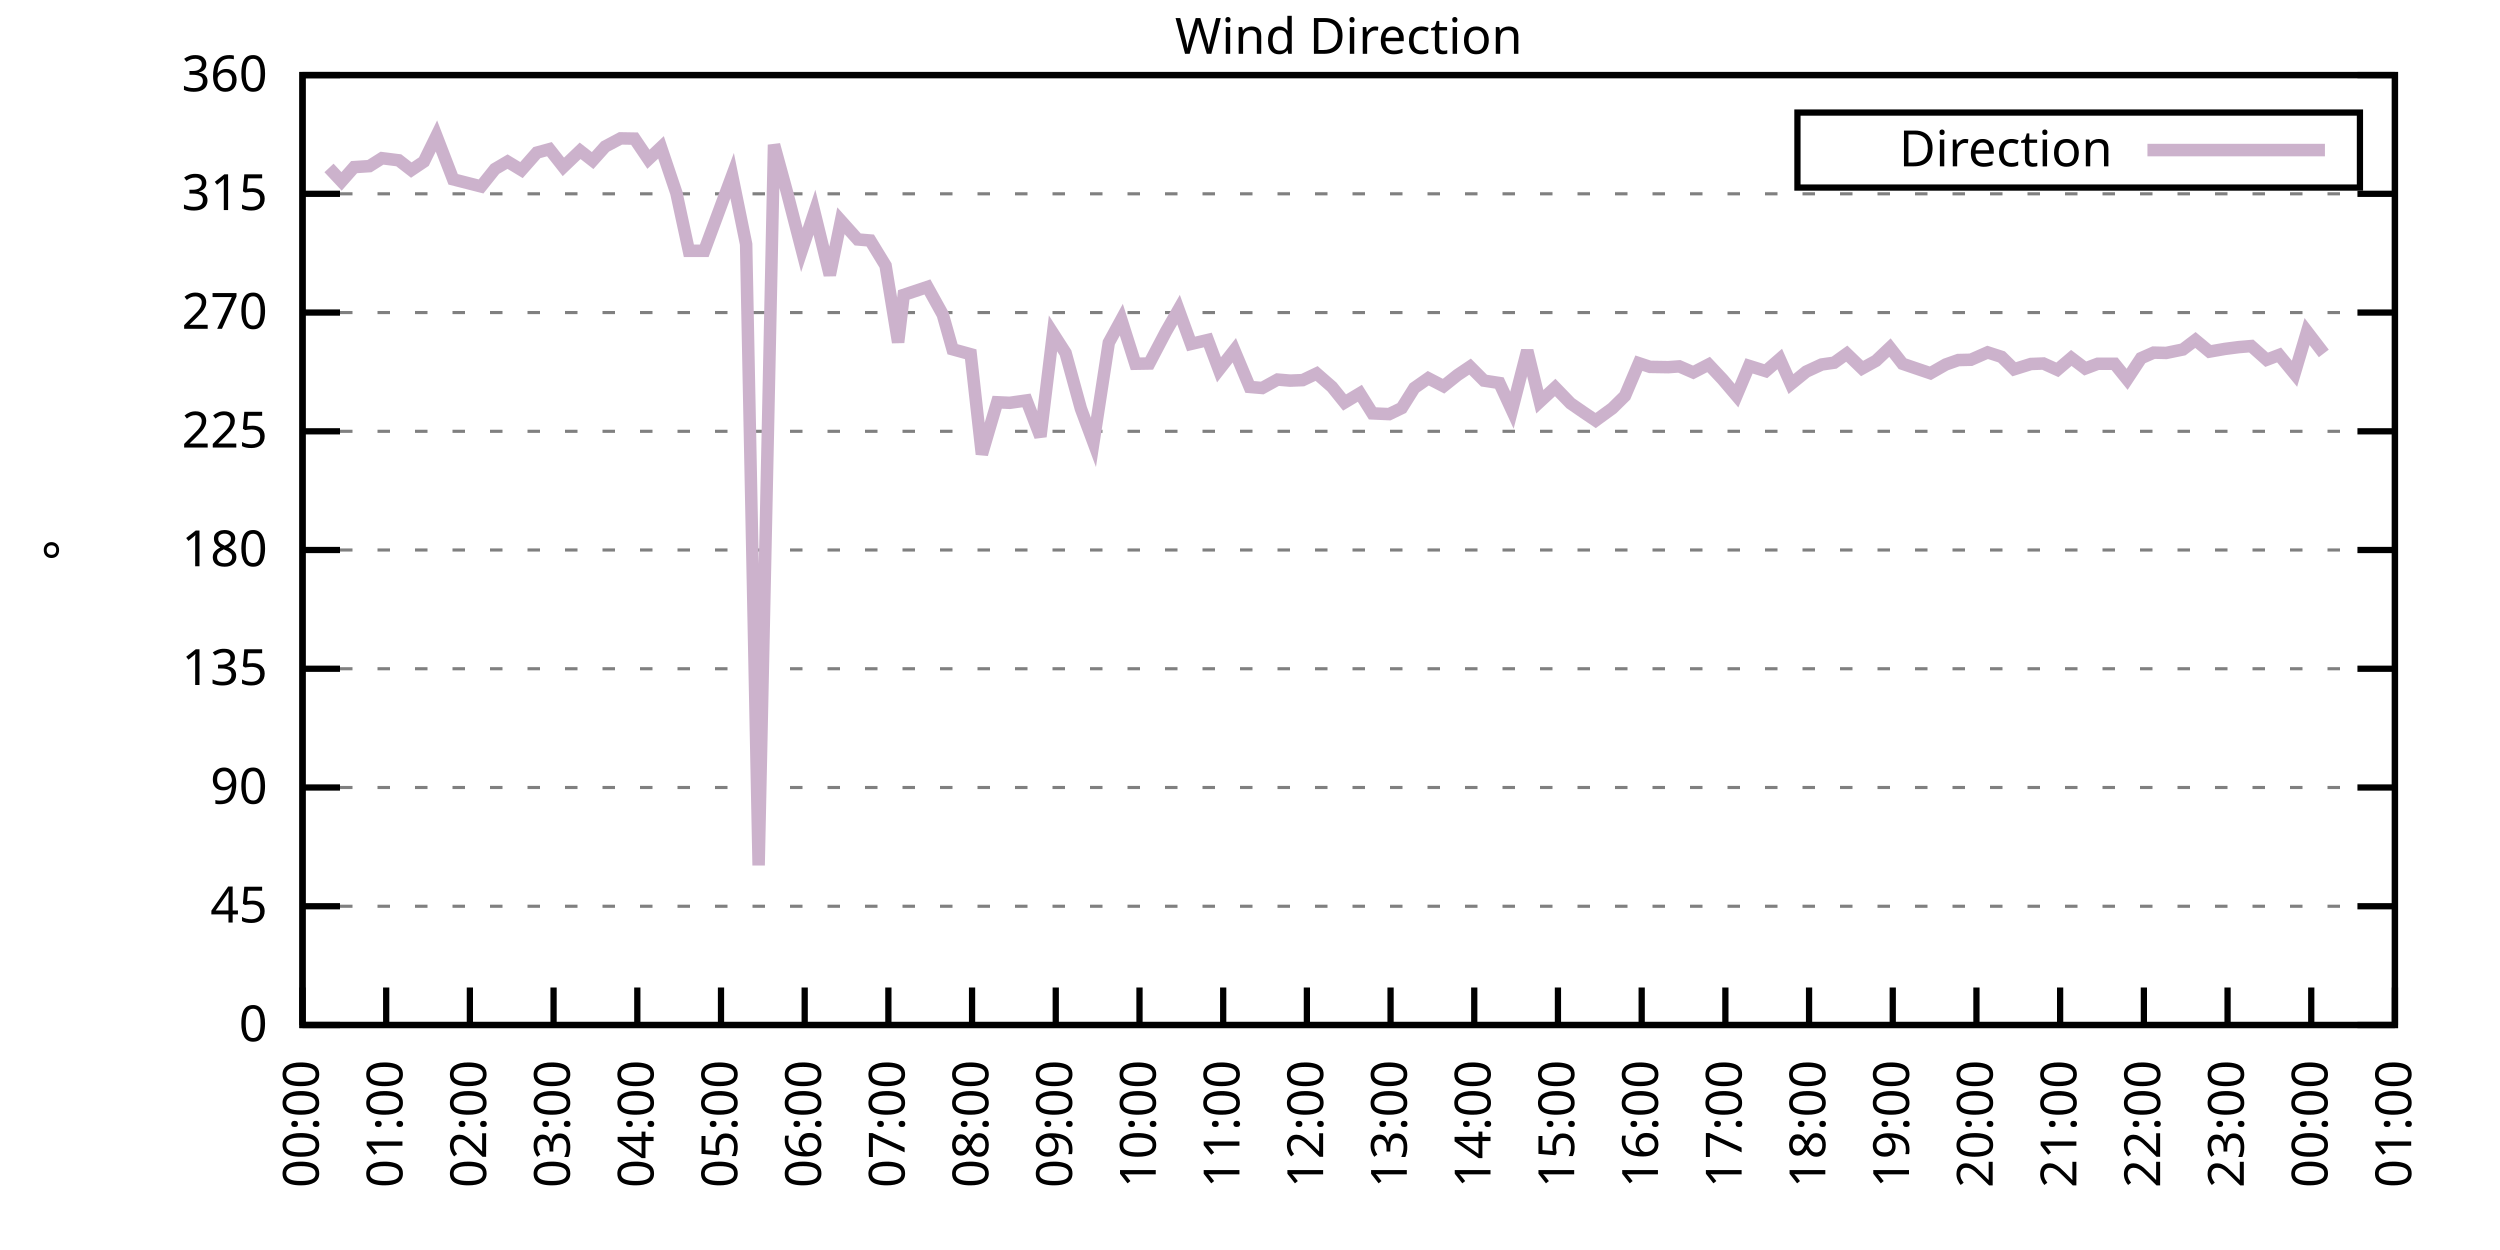
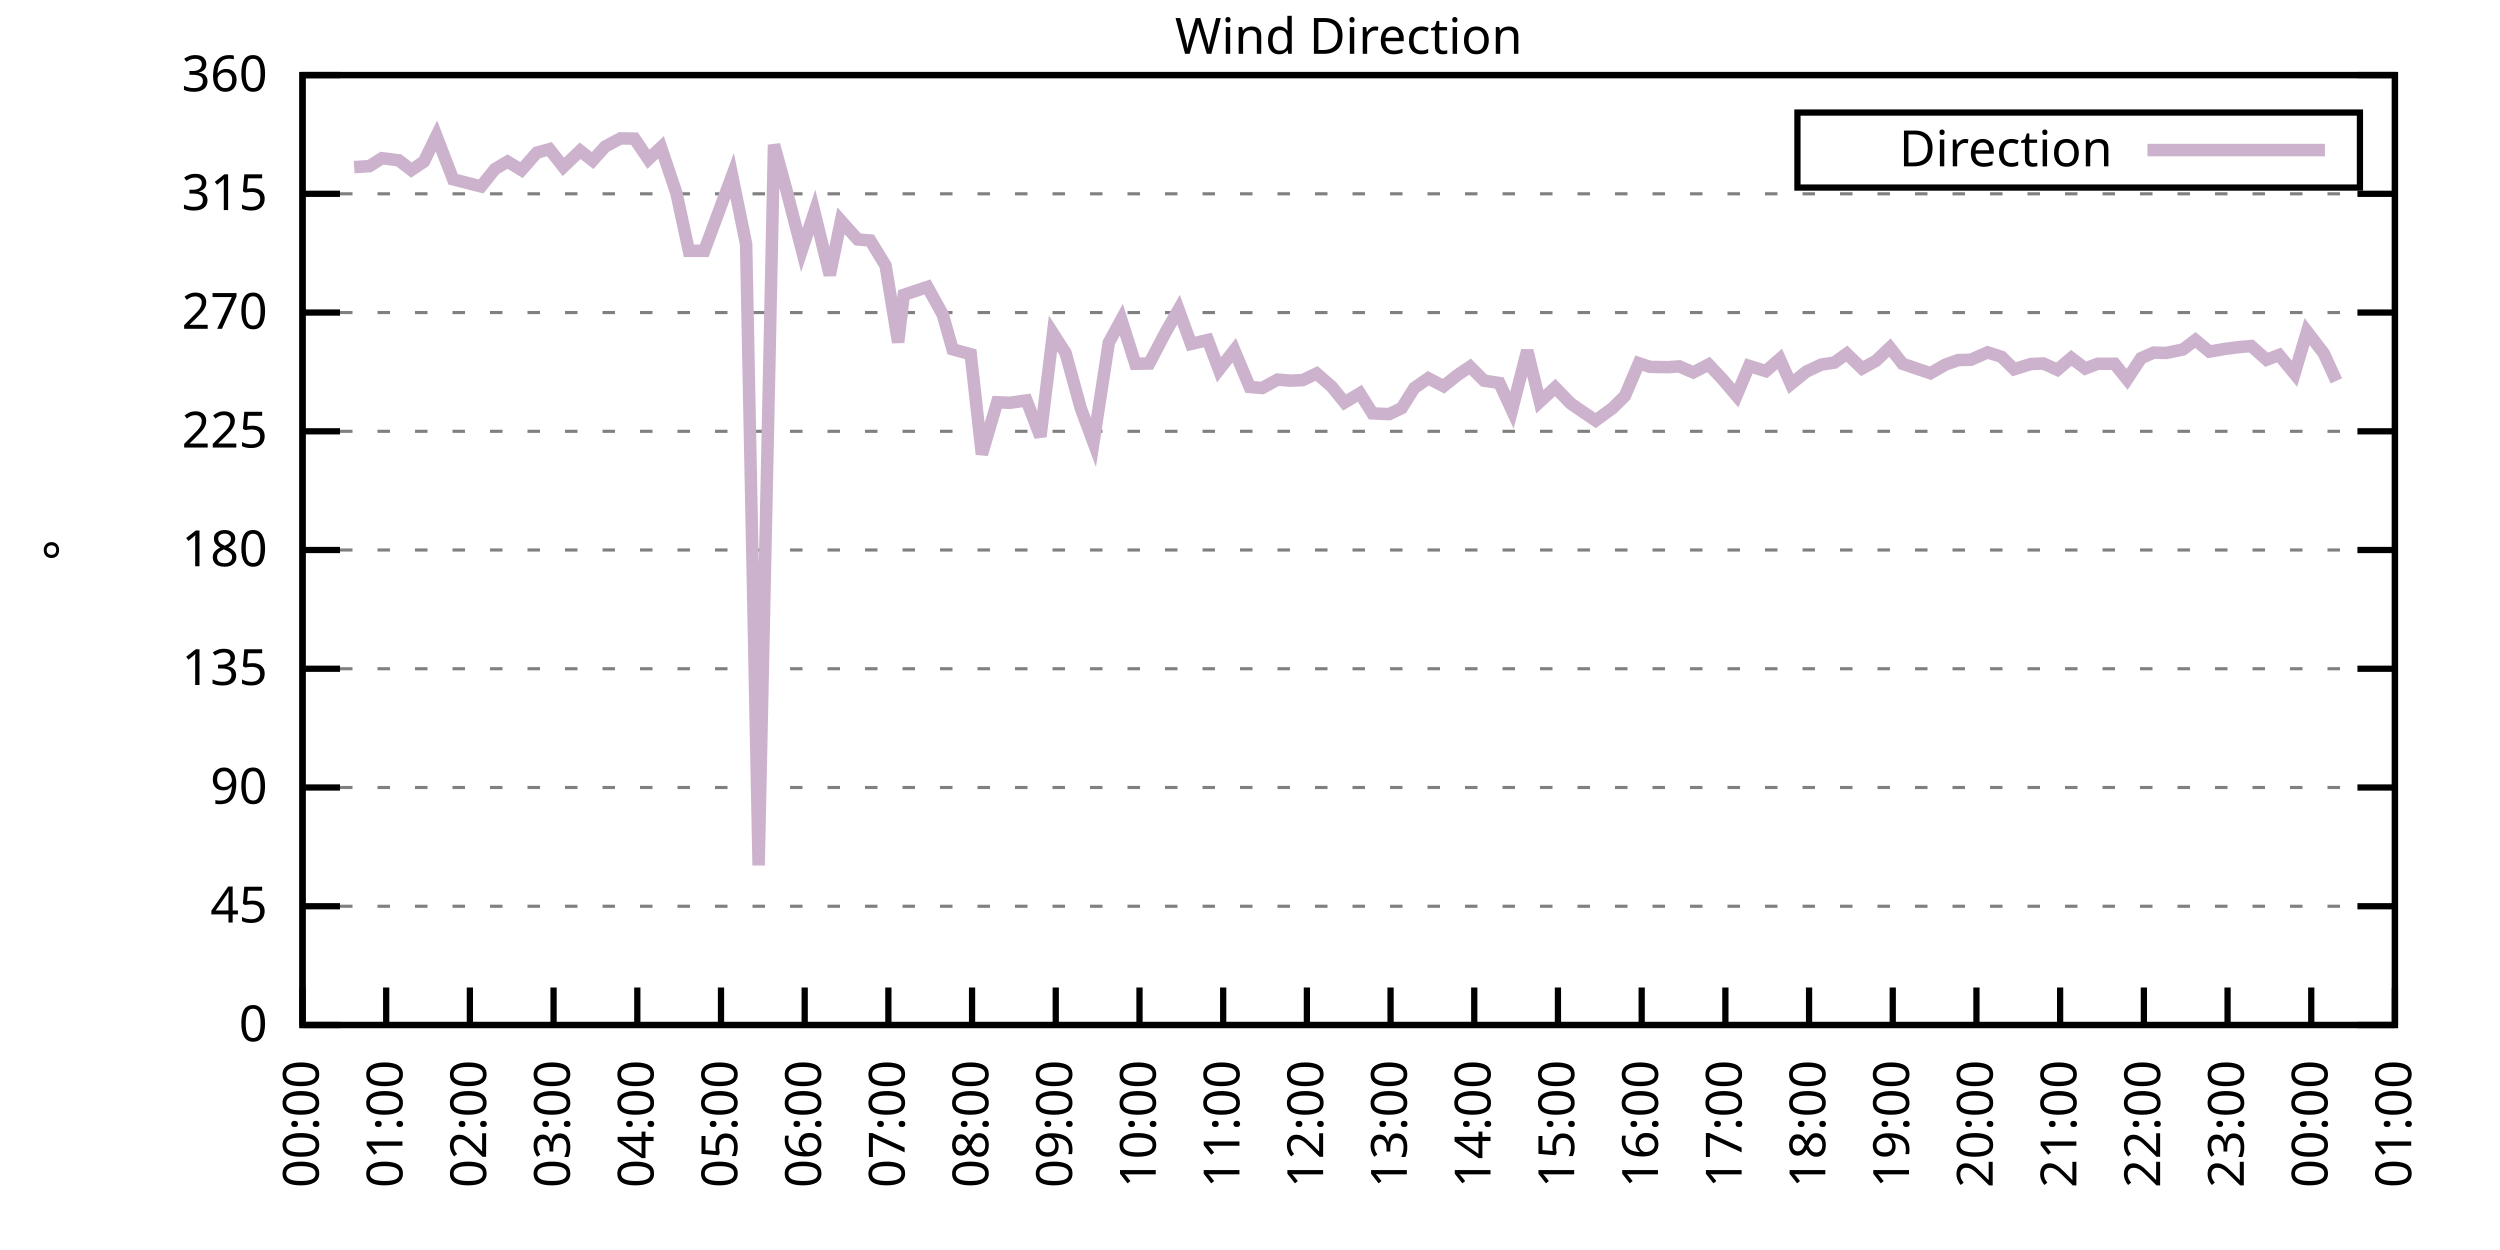
<svg xmlns="http://www.w3.org/2000/svg" xmlns:xlink="http://www.w3.org/1999/xlink" width="400" height="200" viewBox="0 0 400 200">
  <g id="gnuplot_canvas">
    <rect x="0" y="0" width="400" height="200" fill="none" />
    <defs>
      <circle id="gpDot" r="0.5" stroke-width="0.5" stroke="currentColor" />
      <path id="gpPt0" stroke-width="0.333" stroke="currentColor" d="M-1,0 h2 M0,-1 v2" />
      <path id="gpPt1" stroke-width="0.333" stroke="currentColor" d="M-1,-1 L1,1 M1,-1 L-1,1" />
      <path id="gpPt2" stroke-width="0.333" stroke="currentColor" d="M-1,0 L1,0 M0,-1 L0,1 M-1,-1 L1,1 M-1,1 L1,-1" />
      <rect id="gpPt3" stroke-width="0.333" stroke="currentColor" x="-1" y="-1" width="2" height="2" />
      <rect id="gpPt4" stroke-width="0.333" stroke="currentColor" fill="currentColor" x="-1" y="-1" width="2" height="2" />
      <circle id="gpPt5" stroke-width="0.333" stroke="currentColor" cx="0" cy="0" r="1" />
      <use xlink:href="#gpPt5" id="gpPt6" fill="currentColor" stroke="none" />
      <path id="gpPt7" stroke-width="0.333" stroke="currentColor" d="M0,-1.33 L-1.33,0.67 L1.33,0.67 z" />
      <use xlink:href="#gpPt7" id="gpPt8" fill="currentColor" stroke="none" />
      <use xlink:href="#gpPt7" id="gpPt9" stroke="currentColor" transform="rotate(180)" />
      <use xlink:href="#gpPt9" id="gpPt10" fill="currentColor" stroke="none" />
      <use xlink:href="#gpPt3" id="gpPt11" stroke="currentColor" transform="rotate(45)" />
      <use xlink:href="#gpPt11" id="gpPt12" fill="currentColor" stroke="none" />
      <path id="gpPt13" stroke-width="0.333" stroke="currentColor" d="M0,1.330 L1.265,0.411 L0.782,-1.067 L-0.782,-1.076 L-1.265,0.411 z" />
      <use xlink:href="#gpPt13" id="gpPt14" fill="currentColor" stroke="none" />
      <filter id="textbox" filterUnits="objectBoundingBox" x="0" y="0" height="1" width="1">
        <feFlood flood-color="white" flood-opacity="1" result="bgnd" />
        <feComposite in="SourceGraphic" in2="bgnd" operator="atop" />
      </filter>
      <filter id="greybox" filterUnits="objectBoundingBox" x="0" y="0" height="1" width="1">
        <feFlood flood-color="lightgrey" flood-opacity="1" result="grey" />
        <feComposite in="SourceGraphic" in2="grey" operator="atop" />
      </filter>
    </defs>
    <g fill="none" color="white" stroke="currentColor" stroke-width="1.00" stroke-linecap="butt" stroke-linejoin="miter">
</g>
    <g fill="none" color="black" stroke="currentColor" stroke-width="1.00" stroke-linecap="butt" stroke-linejoin="miter">
      <g stroke="none" shape-rendering="crispEdges">
        <polygon fill="rgb(255, 255, 255)" points="48.40,164.00 383.18,164.00 383.18,12.02 48.40,12.02 " />
      </g>
    </g>
    <g fill="none" color="black" stroke="currentColor" stroke-width="1.00" stroke-linecap="butt" stroke-linejoin="miter">
</g>
    <g fill="none" color="black" stroke="black" stroke-width="0.50" stroke-linecap="butt" stroke-linejoin="miter">
</g>
    <g fill="none" color="gray" stroke="currentColor" stroke-width="0.50" stroke-linecap="butt" stroke-linejoin="miter">
      <path stroke="gray" stroke-dasharray="2,4" class="gridline" d="M48.40,164.00 L383.19,164.00  " />
    </g>
    <g fill="none" color="gray" stroke="gray" stroke-width="1.00" stroke-linecap="butt" stroke-linejoin="miter">
</g>
    <g fill="none" color="black" stroke="currentColor" stroke-width="1.00" stroke-linecap="butt" stroke-linejoin="miter">
      <path stroke="black" d="M48.40,164.00 L54.40,164.00 M383.19,164.00 L377.19,164.00  " />
      <g transform="translate(42.80,166.60)" stroke="none" fill="black" font-family="Sans" font-size="8.00" text-anchor="end">
        <text>
          <tspan font-family="Sans"> 0</tspan>
        </text>
      </g>
    </g>
    <g fill="none" color="black" stroke="currentColor" stroke-width="1.00" stroke-linecap="butt" stroke-linejoin="miter">
</g>
    <g fill="none" color="black" stroke="black" stroke-width="0.50" stroke-linecap="butt" stroke-linejoin="miter">
</g>
    <g fill="none" color="gray" stroke="currentColor" stroke-width="0.50" stroke-linecap="butt" stroke-linejoin="miter">
      <path stroke="gray" stroke-dasharray="2,4" class="gridline" d="M48.40,145.00 L383.19,145.00  " />
    </g>
    <g fill="none" color="gray" stroke="gray" stroke-width="1.00" stroke-linecap="butt" stroke-linejoin="miter">
</g>
    <g fill="none" color="black" stroke="currentColor" stroke-width="1.00" stroke-linecap="butt" stroke-linejoin="miter">
      <path stroke="black" d="M48.40,145.00 L54.40,145.00 M383.19,145.00 L377.19,145.00  " />
      <g transform="translate(42.80,147.60)" stroke="none" fill="black" font-family="Sans" font-size="8.00" text-anchor="end">
        <text>
          <tspan font-family="Sans"> 45</tspan>
        </text>
      </g>
    </g>
    <g fill="none" color="black" stroke="currentColor" stroke-width="1.00" stroke-linecap="butt" stroke-linejoin="miter">
</g>
    <g fill="none" color="black" stroke="black" stroke-width="0.50" stroke-linecap="butt" stroke-linejoin="miter">
</g>
    <g fill="none" color="gray" stroke="currentColor" stroke-width="0.50" stroke-linecap="butt" stroke-linejoin="miter">
      <path stroke="gray" stroke-dasharray="2,4" class="gridline" d="M48.40,126.00 L383.19,126.00  " />
    </g>
    <g fill="none" color="gray" stroke="gray" stroke-width="1.00" stroke-linecap="butt" stroke-linejoin="miter">
</g>
    <g fill="none" color="black" stroke="currentColor" stroke-width="1.00" stroke-linecap="butt" stroke-linejoin="miter">
      <path stroke="black" d="M48.40,126.00 L54.40,126.00 M383.19,126.00 L377.19,126.00  " />
      <g transform="translate(42.80,128.60)" stroke="none" fill="black" font-family="Sans" font-size="8.00" text-anchor="end">
        <text>
          <tspan font-family="Sans"> 90</tspan>
        </text>
      </g>
    </g>
    <g fill="none" color="black" stroke="currentColor" stroke-width="1.00" stroke-linecap="butt" stroke-linejoin="miter">
</g>
    <g fill="none" color="black" stroke="black" stroke-width="0.50" stroke-linecap="butt" stroke-linejoin="miter">
</g>
    <g fill="none" color="gray" stroke="currentColor" stroke-width="0.50" stroke-linecap="butt" stroke-linejoin="miter">
      <path stroke="gray" stroke-dasharray="2,4" class="gridline" d="M48.40,107.00 L383.19,107.00  " />
    </g>
    <g fill="none" color="gray" stroke="gray" stroke-width="1.00" stroke-linecap="butt" stroke-linejoin="miter">
</g>
    <g fill="none" color="black" stroke="currentColor" stroke-width="1.00" stroke-linecap="butt" stroke-linejoin="miter">
      <path stroke="black" d="M48.40,107.00 L54.40,107.00 M383.19,107.00 L377.19,107.00  " />
      <g transform="translate(42.80,109.60)" stroke="none" fill="black" font-family="Sans" font-size="8.00" text-anchor="end">
        <text>
          <tspan font-family="Sans"> 135</tspan>
        </text>
      </g>
    </g>
    <g fill="none" color="black" stroke="currentColor" stroke-width="1.00" stroke-linecap="butt" stroke-linejoin="miter">
</g>
    <g fill="none" color="black" stroke="black" stroke-width="0.50" stroke-linecap="butt" stroke-linejoin="miter">
</g>
    <g fill="none" color="gray" stroke="currentColor" stroke-width="0.50" stroke-linecap="butt" stroke-linejoin="miter">
      <path stroke="gray" stroke-dasharray="2,4" class="gridline" d="M48.40,88.00 L383.19,88.00  " />
    </g>
    <g fill="none" color="gray" stroke="gray" stroke-width="1.00" stroke-linecap="butt" stroke-linejoin="miter">
</g>
    <g fill="none" color="black" stroke="currentColor" stroke-width="1.00" stroke-linecap="butt" stroke-linejoin="miter">
      <path stroke="black" d="M48.40,88.00 L54.40,88.00 M383.19,88.00 L377.19,88.00  " />
      <g transform="translate(42.80,90.60)" stroke="none" fill="black" font-family="Sans" font-size="8.00" text-anchor="end">
        <text>
          <tspan font-family="Sans"> 180</tspan>
        </text>
      </g>
    </g>
    <g fill="none" color="black" stroke="currentColor" stroke-width="1.00" stroke-linecap="butt" stroke-linejoin="miter">
</g>
    <g fill="none" color="black" stroke="black" stroke-width="0.50" stroke-linecap="butt" stroke-linejoin="miter">
</g>
    <g fill="none" color="gray" stroke="currentColor" stroke-width="0.50" stroke-linecap="butt" stroke-linejoin="miter">
      <path stroke="gray" stroke-dasharray="2,4" class="gridline" d="M48.40,69.01 L383.19,69.01  " />
    </g>
    <g fill="none" color="gray" stroke="gray" stroke-width="1.00" stroke-linecap="butt" stroke-linejoin="miter">
</g>
    <g fill="none" color="black" stroke="currentColor" stroke-width="1.00" stroke-linecap="butt" stroke-linejoin="miter">
      <path stroke="black" d="M48.40,69.01 L54.40,69.01 M383.19,69.01 L377.19,69.01  " />
      <g transform="translate(42.80,71.61)" stroke="none" fill="black" font-family="Sans" font-size="8.00" text-anchor="end">
        <text>
          <tspan font-family="Sans"> 225</tspan>
        </text>
      </g>
    </g>
    <g fill="none" color="black" stroke="currentColor" stroke-width="1.00" stroke-linecap="butt" stroke-linejoin="miter">
</g>
    <g fill="none" color="black" stroke="black" stroke-width="0.50" stroke-linecap="butt" stroke-linejoin="miter">
</g>
    <g fill="none" color="gray" stroke="currentColor" stroke-width="0.50" stroke-linecap="butt" stroke-linejoin="miter">
      <path stroke="gray" stroke-dasharray="2,4" class="gridline" d="M48.40,50.01 L383.19,50.01  " />
    </g>
    <g fill="none" color="gray" stroke="gray" stroke-width="1.00" stroke-linecap="butt" stroke-linejoin="miter">
</g>
    <g fill="none" color="black" stroke="currentColor" stroke-width="1.00" stroke-linecap="butt" stroke-linejoin="miter">
      <path stroke="black" d="M48.40,50.01 L54.40,50.01 M383.19,50.01 L377.19,50.01  " />
      <g transform="translate(42.80,52.61)" stroke="none" fill="black" font-family="Sans" font-size="8.00" text-anchor="end">
        <text>
          <tspan font-family="Sans"> 270</tspan>
        </text>
      </g>
    </g>
    <g fill="none" color="black" stroke="currentColor" stroke-width="1.00" stroke-linecap="butt" stroke-linejoin="miter">
</g>
    <g fill="none" color="black" stroke="black" stroke-width="0.50" stroke-linecap="butt" stroke-linejoin="miter">
</g>
    <g fill="none" color="gray" stroke="currentColor" stroke-width="0.50" stroke-linecap="butt" stroke-linejoin="miter">
      <path stroke="gray" stroke-dasharray="2,4" class="gridline" d="M48.40,31.01 L383.19,31.01  " />
    </g>
    <g fill="none" color="gray" stroke="gray" stroke-width="1.00" stroke-linecap="butt" stroke-linejoin="miter">
</g>
    <g fill="none" color="black" stroke="currentColor" stroke-width="1.00" stroke-linecap="butt" stroke-linejoin="miter">
      <path stroke="black" d="M48.40,31.01 L54.40,31.01 M383.19,31.01 L377.19,31.01  " />
      <g transform="translate(42.80,33.61)" stroke="none" fill="black" font-family="Sans" font-size="8.00" text-anchor="end">
        <text>
          <tspan font-family="Sans"> 315</tspan>
        </text>
      </g>
    </g>
    <g fill="none" color="black" stroke="currentColor" stroke-width="1.00" stroke-linecap="butt" stroke-linejoin="miter">
</g>
    <g fill="none" color="black" stroke="black" stroke-width="0.50" stroke-linecap="butt" stroke-linejoin="miter">
</g>
    <g fill="none" color="gray" stroke="currentColor" stroke-width="0.50" stroke-linecap="butt" stroke-linejoin="miter">
      <path stroke="gray" stroke-dasharray="2,4" class="gridline" d="M48.40,12.01 L383.19,12.01  " />
    </g>
    <g fill="none" color="gray" stroke="gray" stroke-width="1.00" stroke-linecap="butt" stroke-linejoin="miter">
</g>
    <g fill="none" color="black" stroke="currentColor" stroke-width="1.00" stroke-linecap="butt" stroke-linejoin="miter">
      <path stroke="black" d="M48.40,12.01 L54.40,12.01 M383.19,12.01 L377.19,12.01  " />
      <g transform="translate(42.80,14.61)" stroke="none" fill="black" font-family="Sans" font-size="8.00" text-anchor="end">
        <text>
          <tspan font-family="Sans"> 360</tspan>
        </text>
      </g>
    </g>
    <g fill="none" color="black" stroke="currentColor" stroke-width="1.00" stroke-linecap="butt" stroke-linejoin="miter">
      <path stroke="black" d="M48.40,164.00 L48.40,158.00  " />
      <g transform="translate(51.00,169.60) rotate(270.00)" stroke="none" fill="black" font-family="Sans" font-size="8.00" text-anchor="end">
        <text>
          <tspan font-family="Sans">00:00</tspan>
        </text>
      </g>
    </g>
    <g fill="none" color="black" stroke="currentColor" stroke-width="1.00" stroke-linecap="butt" stroke-linejoin="miter">
      <path stroke="black" d="M61.79,164.00 L61.79,158.00  " />
      <g transform="translate(64.39,169.60) rotate(270.00)" stroke="none" fill="black" font-family="Sans" font-size="8.00" text-anchor="end">
        <text>
          <tspan font-family="Sans">01:00</tspan>
        </text>
      </g>
    </g>
    <g fill="none" color="black" stroke="currentColor" stroke-width="1.00" stroke-linecap="butt" stroke-linejoin="miter">
      <path stroke="black" d="M75.18,164.00 L75.18,158.00  " />
      <g transform="translate(77.78,169.60) rotate(270.00)" stroke="none" fill="black" font-family="Sans" font-size="8.00" text-anchor="end">
        <text>
          <tspan font-family="Sans">02:00</tspan>
        </text>
      </g>
    </g>
    <g fill="none" color="black" stroke="currentColor" stroke-width="1.00" stroke-linecap="butt" stroke-linejoin="miter">
      <path stroke="black" d="M88.57,164.00 L88.57,158.00  " />
      <g transform="translate(91.17,169.60) rotate(270.00)" stroke="none" fill="black" font-family="Sans" font-size="8.00" text-anchor="end">
        <text>
          <tspan font-family="Sans">03:00</tspan>
        </text>
      </g>
    </g>
    <g fill="none" color="black" stroke="currentColor" stroke-width="1.00" stroke-linecap="butt" stroke-linejoin="miter">
      <path stroke="black" d="M101.97,164.00 L101.97,158.00  " />
      <g transform="translate(104.57,169.60) rotate(270.00)" stroke="none" fill="black" font-family="Sans" font-size="8.00" text-anchor="end">
        <text>
          <tspan font-family="Sans">04:00</tspan>
        </text>
      </g>
    </g>
    <g fill="none" color="black" stroke="currentColor" stroke-width="1.00" stroke-linecap="butt" stroke-linejoin="miter">
      <path stroke="black" d="M115.36,164.00 L115.36,158.00  " />
      <g transform="translate(117.96,169.60) rotate(270.00)" stroke="none" fill="black" font-family="Sans" font-size="8.00" text-anchor="end">
        <text>
          <tspan font-family="Sans">05:00</tspan>
        </text>
      </g>
    </g>
    <g fill="none" color="black" stroke="currentColor" stroke-width="1.00" stroke-linecap="butt" stroke-linejoin="miter">
      <path stroke="black" d="M128.75,164.00 L128.75,158.00  " />
      <g transform="translate(131.35,169.60) rotate(270.00)" stroke="none" fill="black" font-family="Sans" font-size="8.00" text-anchor="end">
        <text>
          <tspan font-family="Sans">06:00</tspan>
        </text>
      </g>
    </g>
    <g fill="none" color="black" stroke="currentColor" stroke-width="1.00" stroke-linecap="butt" stroke-linejoin="miter">
      <path stroke="black" d="M142.14,164.00 L142.14,158.00  " />
      <g transform="translate(144.74,169.60) rotate(270.00)" stroke="none" fill="black" font-family="Sans" font-size="8.00" text-anchor="end">
        <text>
          <tspan font-family="Sans">07:00</tspan>
        </text>
      </g>
    </g>
    <g fill="none" color="black" stroke="currentColor" stroke-width="1.00" stroke-linecap="butt" stroke-linejoin="miter">
      <path stroke="black" d="M155.53,164.00 L155.53,158.00  " />
      <g transform="translate(158.13,169.60) rotate(270.00)" stroke="none" fill="black" font-family="Sans" font-size="8.00" text-anchor="end">
        <text>
          <tspan font-family="Sans">08:00</tspan>
        </text>
      </g>
    </g>
    <g fill="none" color="black" stroke="currentColor" stroke-width="1.00" stroke-linecap="butt" stroke-linejoin="miter">
      <path stroke="black" d="M168.92,164.00 L168.92,158.00  " />
      <g transform="translate(171.52,169.60) rotate(270.00)" stroke="none" fill="black" font-family="Sans" font-size="8.00" text-anchor="end">
        <text>
          <tspan font-family="Sans">09:00</tspan>
        </text>
      </g>
    </g>
    <g fill="none" color="black" stroke="currentColor" stroke-width="1.00" stroke-linecap="butt" stroke-linejoin="miter">
      <path stroke="black" d="M182.32,164.00 L182.32,158.00  " />
      <g transform="translate(184.92,169.60) rotate(270.00)" stroke="none" fill="black" font-family="Sans" font-size="8.00" text-anchor="end">
        <text>
          <tspan font-family="Sans">10:00</tspan>
        </text>
      </g>
    </g>
    <g fill="none" color="black" stroke="currentColor" stroke-width="1.00" stroke-linecap="butt" stroke-linejoin="miter">
      <path stroke="black" d="M195.71,164.00 L195.71,158.00  " />
      <g transform="translate(198.31,169.60) rotate(270.00)" stroke="none" fill="black" font-family="Sans" font-size="8.00" text-anchor="end">
        <text>
          <tspan font-family="Sans">11:00</tspan>
        </text>
      </g>
    </g>
    <g fill="none" color="black" stroke="currentColor" stroke-width="1.00" stroke-linecap="butt" stroke-linejoin="miter">
      <path stroke="black" d="M209.10,164.00 L209.10,158.00  " />
      <g transform="translate(211.70,169.60) rotate(270.00)" stroke="none" fill="black" font-family="Sans" font-size="8.00" text-anchor="end">
        <text>
          <tspan font-family="Sans">12:00</tspan>
        </text>
      </g>
    </g>
    <g fill="none" color="black" stroke="currentColor" stroke-width="1.00" stroke-linecap="butt" stroke-linejoin="miter">
      <path stroke="black" d="M222.49,164.00 L222.49,158.00  " />
      <g transform="translate(225.09,169.60) rotate(270.00)" stroke="none" fill="black" font-family="Sans" font-size="8.00" text-anchor="end">
        <text>
          <tspan font-family="Sans">13:00</tspan>
        </text>
      </g>
    </g>
    <g fill="none" color="black" stroke="currentColor" stroke-width="1.00" stroke-linecap="butt" stroke-linejoin="miter">
      <path stroke="black" d="M235.88,164.00 L235.88,158.00  " />
      <g transform="translate(238.48,169.60) rotate(270.00)" stroke="none" fill="black" font-family="Sans" font-size="8.00" text-anchor="end">
        <text>
          <tspan font-family="Sans">14:00</tspan>
        </text>
      </g>
    </g>
    <g fill="none" color="black" stroke="currentColor" stroke-width="1.00" stroke-linecap="butt" stroke-linejoin="miter">
      <path stroke="black" d="M249.27,164.00 L249.27,158.00  " />
      <g transform="translate(251.87,169.60) rotate(270.00)" stroke="none" fill="black" font-family="Sans" font-size="8.00" text-anchor="end">
        <text>
          <tspan font-family="Sans">15:00</tspan>
        </text>
      </g>
    </g>
    <g fill="none" color="black" stroke="currentColor" stroke-width="1.00" stroke-linecap="butt" stroke-linejoin="miter">
      <path stroke="black" d="M262.67,164.00 L262.67,158.00  " />
      <g transform="translate(265.27,169.60) rotate(270.00)" stroke="none" fill="black" font-family="Sans" font-size="8.00" text-anchor="end">
        <text>
          <tspan font-family="Sans">16:00</tspan>
        </text>
      </g>
    </g>
    <g fill="none" color="black" stroke="currentColor" stroke-width="1.00" stroke-linecap="butt" stroke-linejoin="miter">
      <path stroke="black" d="M276.06,164.00 L276.06,158.00  " />
      <g transform="translate(278.66,169.60) rotate(270.00)" stroke="none" fill="black" font-family="Sans" font-size="8.00" text-anchor="end">
        <text>
          <tspan font-family="Sans">17:00</tspan>
        </text>
      </g>
    </g>
    <g fill="none" color="black" stroke="currentColor" stroke-width="1.00" stroke-linecap="butt" stroke-linejoin="miter">
      <path stroke="black" d="M289.45,164.00 L289.45,158.00  " />
      <g transform="translate(292.05,169.60) rotate(270.00)" stroke="none" fill="black" font-family="Sans" font-size="8.00" text-anchor="end">
        <text>
          <tspan font-family="Sans">18:00</tspan>
        </text>
      </g>
    </g>
    <g fill="none" color="black" stroke="currentColor" stroke-width="1.00" stroke-linecap="butt" stroke-linejoin="miter">
      <path stroke="black" d="M302.84,164.00 L302.84,158.00  " />
      <g transform="translate(305.44,169.60) rotate(270.00)" stroke="none" fill="black" font-family="Sans" font-size="8.00" text-anchor="end">
        <text>
          <tspan font-family="Sans">19:00</tspan>
        </text>
      </g>
    </g>
    <g fill="none" color="black" stroke="currentColor" stroke-width="1.00" stroke-linecap="butt" stroke-linejoin="miter">
      <path stroke="black" d="M316.23,164.00 L316.23,158.00  " />
      <g transform="translate(318.83,169.60) rotate(270.00)" stroke="none" fill="black" font-family="Sans" font-size="8.00" text-anchor="end">
        <text>
          <tspan font-family="Sans">20:00</tspan>
        </text>
      </g>
    </g>
    <g fill="none" color="black" stroke="currentColor" stroke-width="1.00" stroke-linecap="butt" stroke-linejoin="miter">
      <path stroke="black" d="M329.62,164.00 L329.62,158.00  " />
      <g transform="translate(332.22,169.60) rotate(270.00)" stroke="none" fill="black" font-family="Sans" font-size="8.00" text-anchor="end">
        <text>
          <tspan font-family="Sans">21:00</tspan>
        </text>
      </g>
    </g>
    <g fill="none" color="black" stroke="currentColor" stroke-width="1.00" stroke-linecap="butt" stroke-linejoin="miter">
      <path stroke="black" d="M343.02,164.00 L343.02,158.00  " />
      <g transform="translate(345.62,169.60) rotate(270.00)" stroke="none" fill="black" font-family="Sans" font-size="8.00" text-anchor="end">
        <text>
          <tspan font-family="Sans">22:00</tspan>
        </text>
      </g>
    </g>
    <g fill="none" color="black" stroke="currentColor" stroke-width="1.00" stroke-linecap="butt" stroke-linejoin="miter">
      <path stroke="black" d="M356.41,164.00 L356.41,158.00  " />
      <g transform="translate(359.01,169.60) rotate(270.00)" stroke="none" fill="black" font-family="Sans" font-size="8.00" text-anchor="end">
        <text>
          <tspan font-family="Sans">23:00</tspan>
        </text>
      </g>
    </g>
    <g fill="none" color="black" stroke="currentColor" stroke-width="1.00" stroke-linecap="butt" stroke-linejoin="miter">
      <path stroke="black" d="M369.80,164.00 L369.80,158.00  " />
      <g transform="translate(372.40,169.60) rotate(270.00)" stroke="none" fill="black" font-family="Sans" font-size="8.00" text-anchor="end">
        <text>
          <tspan font-family="Sans">00:00</tspan>
        </text>
      </g>
    </g>
    <g fill="none" color="black" stroke="currentColor" stroke-width="1.00" stroke-linecap="butt" stroke-linejoin="miter">
      <path stroke="black" d="M383.19,164.00 L383.19,158.00  " />
      <g transform="translate(385.79,169.60) rotate(270.00)" stroke="none" fill="black" font-family="Sans" font-size="8.00" text-anchor="end">
        <text>
          <tspan font-family="Sans">01:00</tspan>
        </text>
      </g>
    </g>
    <g fill="none" color="black" stroke="currentColor" stroke-width="1.00" stroke-linecap="butt" stroke-linejoin="miter">
</g>
    <g fill="none" color="black" stroke="currentColor" stroke-width="1.00" stroke-linecap="butt" stroke-linejoin="miter">
      <path stroke="black" d="M48.40,12.01 L48.40,164.00 L383.19,164.00 L383.19,12.01 L48.40,12.01 Z  " />
    </g>
    <g fill="none" color="black" stroke="currentColor" stroke-width="1.00" stroke-linecap="butt" stroke-linejoin="miter">
</g>
    <g fill="none" color="black" stroke="currentColor" stroke-width="1.00" stroke-linecap="butt" stroke-linejoin="miter">
      <path stroke="black" d="M287.59,30.01 L287.59,18.01 L377.59,18.01 L377.59,30.01 L287.59,30.01 Z  " />
    </g>
    <g id="Wind_direction_plot_1">
      <g fill="none" color="white" stroke="black" stroke-width="2.00" stroke-linecap="butt" stroke-linejoin="miter">
</g>
      <g fill="none" color="black" stroke="currentColor" stroke-width="2.00" stroke-linecap="butt" stroke-linejoin="miter">
        <g transform="translate(337.99,26.61)" stroke="none" fill="black" font-family="Sans" font-size="8.00" text-anchor="end">
          <text>
            <tspan font-family="Sans">Direction</tspan>
          </text>
        </g>
      </g>
      <g fill="none" color="black" stroke="currentColor" stroke-width="2.00" stroke-linecap="butt" stroke-linejoin="miter">
-         <path stroke="rgb(204, 178, 204)" d="M343.59,24.01 L371.99,24.01 M52.64,26.87 L54.65,29.02 L56.66,26.74 L59.11,26.58 L61.12,25.31 L63.80,25.65   L65.81,27.21 L67.82,25.86 L69.83,21.76 L72.50,28.69 L76.97,29.83 L79.20,27.04 L81.21,25.86 L83.44,27.21   L85.90,24.42 L87.91,23.87 L90.14,26.70 L92.82,24.13 L94.82,25.69 L96.83,23.45 L99.29,22.14 L101.52,22.18   L103.75,25.48 L105.76,23.58 L108.22,30.88 L110.22,40.13 L112.68,40.13 L117.14,28.10 L119.38,39.07 L121.38,138.46   L123.84,23.16 L125.85,30.50 L128.30,40.00 L130.31,33.96 L132.77,44.01 L134.55,35.32 L137.23,38.31 L139.24,38.48   L141.69,42.49 L143.70,54.78 L144.60,47.18 L148.39,45.91 L150.85,50.35 L152.41,55.88 L155.31,56.68 L157.10,72.68   L159.55,64.36 L161.56,64.45 L164.24,64.07 L166.47,69.85 L168.48,53.34 L170.49,56.47 L172.94,65.38 L174.95,70.78   L177.41,54.82 L179.41,51.15 L181.65,58.20 L183.88,58.16 L186.56,53.05 L188.57,49.54 L190.57,55.03 L193.25,54.40   L195.04,59.17 L197.49,56.04 L199.95,61.91 L201.96,62.08 L204.41,60.73 L206.42,60.90 L208.43,60.82 L210.66,59.76   L213.12,61.91 L215.13,64.40 L217.58,62.93 L219.59,66.14 L222.27,66.26 L224.28,65.29 L226.29,62.08 L228.52,60.52   L230.97,61.79 L233.20,60.01 L235.21,58.66 L237.44,60.90 L239.90,61.28 L241.91,65.63 L244.36,56.09 L246.37,64.28   L248.83,62.00 L251.28,64.53 L253.29,65.92 L255.30,67.28 L257.98,65.33 L259.99,63.35 L262.22,58.11 L264.00,58.70   L266.91,58.75 L268.69,58.62 L270.92,59.59 L273.38,58.32 L275.61,60.69 L277.84,63.31 L279.85,58.54 L282.53,59.38   L284.76,57.44 L286.55,61.45 L289.00,59.46 L291.46,58.32 L293.47,58.03 L295.48,56.59 L297.93,58.96 L300.16,57.73   L302.39,55.62 L304.40,58.20 L306.86,59.04 L308.87,59.72 L311.32,58.32 L313.33,57.61 L315.34,57.56 L318.02,56.38   L320.25,57.10 L322.26,59.08 L324.94,58.24 L326.95,58.16 L329.18,59.17 L331.41,57.27 L333.64,58.96 L335.65,58.20   L338.33,58.20 L340.34,60.69 L342.57,57.31 L344.58,56.42 L346.59,56.47 L349.26,55.92 L351.27,54.40 L353.51,56.26   L355.96,55.83 L358.19,55.54 L360.20,55.37 L362.66,57.56 L364.66,56.80 L367.12,59.80 L369.13,53.05 L371.81,56.55    " />
+         <path stroke="rgb(204, 178, 204)" d="M343.59,24.01 L371.99,24.01 M56.66,26.74 L59.11,26.58 L61.12,25.31 L63.80,25.65 L65.81,27.21 L67.82,25.86   L69.83,21.76 L72.50,28.69 L76.97,29.83 L79.20,27.04 L81.21,25.86 L83.44,27.21 L85.90,24.42 L87.91,23.87   L90.14,26.70 L92.82,24.13 L94.82,25.69 L96.83,23.45 L99.29,22.14 L101.52,22.18 L103.75,25.48 L105.76,23.58   L108.22,30.88 L110.22,40.13 L112.68,40.13 L117.14,28.10 L119.38,39.07 L121.38,138.46 L123.84,23.16 L125.85,30.50   L128.30,40.00 L130.31,33.96 L132.77,44.01 L134.55,35.32 L137.23,38.31 L139.24,38.48 L141.69,42.49 L143.70,54.78   L144.60,47.18 L148.39,45.91 L150.85,50.35 L152.41,55.88 L155.31,56.68 L157.10,72.68 L159.55,64.36 L161.56,64.45   L164.24,64.07 L166.47,69.85 L168.48,53.34 L170.49,56.47 L172.94,65.38 L174.95,70.78 L177.41,54.82 L179.41,51.15   L181.65,58.20 L183.88,58.16 L186.56,53.05 L188.57,49.54 L190.57,55.03 L193.25,54.40 L195.04,59.17 L197.49,56.04   L199.95,61.91 L201.96,62.08 L204.41,60.73 L206.42,60.90 L208.43,60.82 L210.66,59.76 L213.12,61.91 L215.13,64.40   L217.58,62.93 L219.59,66.14 L222.27,66.26 L224.28,65.29 L226.29,62.08 L228.52,60.52 L230.97,61.79 L233.20,60.01   L235.21,58.66 L237.44,60.90 L239.90,61.28 L241.91,65.63 L244.36,56.09 L246.37,64.28 L248.83,62.00 L251.28,64.53   L253.29,65.92 L255.30,67.28 L257.98,65.33 L259.99,63.35 L262.22,58.11 L264.00,58.70 L266.91,58.75 L268.69,58.62   L270.92,59.59 L273.38,58.32 L275.61,60.69 L277.84,63.31 L279.85,58.54 L282.53,59.38 L284.76,57.44 L286.55,61.45   L289.00,59.46 L291.46,58.32 L293.47,58.03 L295.48,56.59 L297.93,58.96 L300.16,57.73 L302.39,55.62 L304.40,58.20   L306.86,59.04 L308.87,59.72 L311.32,58.32 L313.33,57.61 L315.34,57.56 L318.02,56.38 L320.25,57.10 L322.26,59.08   L324.94,58.24 L326.95,58.16 L329.18,59.17 L331.41,57.27 L333.64,58.96 L335.65,58.20 L338.33,58.20 L340.34,60.69   L342.57,57.31 L344.58,56.42 L346.59,56.47 L349.26,55.92 L351.27,54.40 L353.51,56.26 L355.96,55.83 L358.19,55.54   L360.20,55.37 L362.66,57.56 L364.66,56.80 L367.12,59.80 L369.13,53.05 L371.81,56.55 L373.82,60.94  " />
      </g>
    </g>
    <g fill="none" color="black" stroke="currentColor" stroke-width="2.00" stroke-linecap="butt" stroke-linejoin="miter">
</g>
    <g fill="none" color="black" stroke="black" stroke-width="1.00" stroke-linecap="butt" stroke-linejoin="miter">
</g>
    <g fill="none" color="black" stroke="currentColor" stroke-width="1.00" stroke-linecap="butt" stroke-linejoin="miter">
      <path stroke="black" d="M48.40,12.01 L48.40,164.00 L383.19,164.00 L383.19,12.01 L48.40,12.01 Z  " />
      <g transform="translate(12.80,88.01) rotate(270.00)" stroke="none" fill="black" font-family="Sans" font-size="8.00" text-anchor="middle">
        <text>
          <tspan font-family="Sans">°</tspan>
        </text>
      </g>
    </g>
    <g fill="none" color="black" stroke="currentColor" stroke-width="1.00" stroke-linecap="butt" stroke-linejoin="miter">
</g>
    <g fill="none" color="black" stroke="currentColor" stroke-width="1.00" stroke-linecap="butt" stroke-linejoin="miter">
      <g transform="translate(215.79,8.61)" stroke="none" fill="black" font-family="Sans" font-size="8.00" text-anchor="middle">
        <text>
          <tspan font-family="Sans">Wind Direction</tspan>
        </text>
      </g>
    </g>
    <g fill="none" color="black" stroke="currentColor" stroke-width="1.00" stroke-linecap="butt" stroke-linejoin="miter">
</g>
  </g>
</svg>
